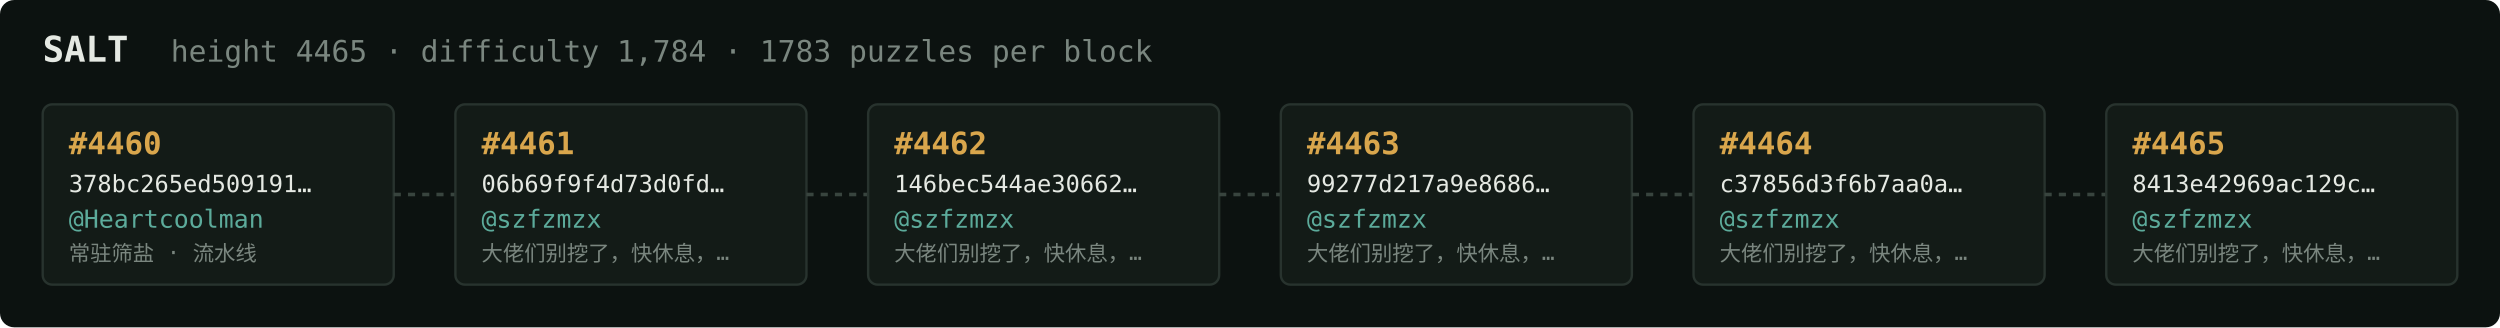
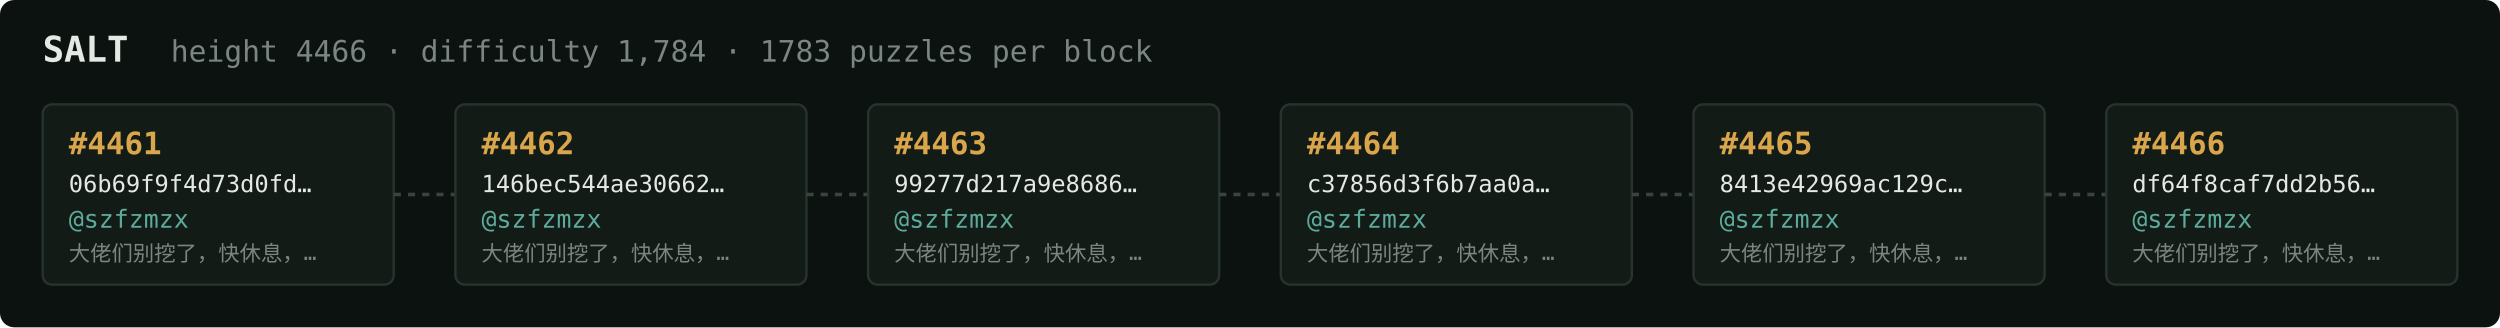
<svg xmlns="http://www.w3.org/2000/svg" width="1054" height="138" viewBox="0 0 1054 138" font-family="ui-monospace,SFMono-Regular,Menlo,monospace">
  <rect fill="#0c1210" width="1054" height="138" rx="6" />
  <text x="18" y="26" fill="#e5e9e3" font-size="15" font-weight="700">SALT</text>
-   <text x="72" y="26" fill="#7a867f" font-size="12.5">height 4465 · difficulty 1,784 · 1783 puzzles per block</text>
+   <text x="72" y="26" fill="#7a867f" font-size="12.5">height 4466 · difficulty 1,784 · 1783 puzzles per block</text>
  <rect x="18" y="44" width="148" height="76" rx="4" fill="#131b17" stroke="#28332e" stroke-width="1" />
-   <text x="29" y="65" fill="#d9a64c" font-size="13" font-weight="700">#4460</text>
-   <text x="29" y="81" fill="#e5e9e3" font-size="10">378bc265ed509191…</text>
-   <text x="29" y="96" fill="#5cab9b" font-size="10.5">@Heartcoolman</text>
-   <text x="29" y="110" fill="#7a867f" font-size="9">常驻筛盐 · 流水线</text>
+   <text x="29" y="65" fill="#d9a64c" font-size="13" font-weight="700">#4461</text>
+   <text x="29" y="81" fill="#e5e9e3" font-size="10">06b69f9f4d73d0fd…</text>
+   <text x="29" y="96" fill="#5cab9b" font-size="10.5">@szfzmzx</text>
+   <text x="29" y="110" fill="#7a867f" font-size="9">大佬们别挖了，快休息，…</text>
  <line x1="166" y1="82.0" x2="192" y2="82.0" stroke="#38443e" stroke-width="1.5" stroke-dasharray="3 3" />
  <rect x="192" y="44" width="148" height="76" rx="4" fill="#131b17" stroke="#28332e" stroke-width="1" />
-   <text x="203" y="65" fill="#d9a64c" font-size="13" font-weight="700">#4461</text>
-   <text x="203" y="81" fill="#e5e9e3" font-size="10">06b69f9f4d73d0fd…</text>
+   <text x="203" y="65" fill="#d9a64c" font-size="13" font-weight="700">#4462</text>
+   <text x="203" y="81" fill="#e5e9e3" font-size="10">146bec544ae30662…</text>
  <text x="203" y="96" fill="#5cab9b" font-size="10.5">@szfzmzx</text>
  <text x="203" y="110" fill="#7a867f" font-size="9">大佬们别挖了，快休息，…</text>
  <line x1="340" y1="82.0" x2="366" y2="82.0" stroke="#38443e" stroke-width="1.5" stroke-dasharray="3 3" />
  <rect x="366" y="44" width="148" height="76" rx="4" fill="#131b17" stroke="#28332e" stroke-width="1" />
-   <text x="377" y="65" fill="#d9a64c" font-size="13" font-weight="700">#4462</text>
-   <text x="377" y="81" fill="#e5e9e3" font-size="10">146bec544ae30662…</text>
+   <text x="377" y="65" fill="#d9a64c" font-size="13" font-weight="700">#4463</text>
+   <text x="377" y="81" fill="#e5e9e3" font-size="10">99277d217a9e8686…</text>
  <text x="377" y="96" fill="#5cab9b" font-size="10.5">@szfzmzx</text>
  <text x="377" y="110" fill="#7a867f" font-size="9">大佬们别挖了，快休息，…</text>
  <line x1="514" y1="82.0" x2="540" y2="82.0" stroke="#38443e" stroke-width="1.5" stroke-dasharray="3 3" />
  <rect x="540" y="44" width="148" height="76" rx="4" fill="#131b17" stroke="#28332e" stroke-width="1" />
-   <text x="551" y="65" fill="#d9a64c" font-size="13" font-weight="700">#4463</text>
-   <text x="551" y="81" fill="#e5e9e3" font-size="10">99277d217a9e8686…</text>
+   <text x="551" y="65" fill="#d9a64c" font-size="13" font-weight="700">#4464</text>
+   <text x="551" y="81" fill="#e5e9e3" font-size="10">c37856d3f6b7aa0a…</text>
  <text x="551" y="96" fill="#5cab9b" font-size="10.5">@szfzmzx</text>
  <text x="551" y="110" fill="#7a867f" font-size="9">大佬们别挖了，快休息，…</text>
  <line x1="688" y1="82.0" x2="714" y2="82.0" stroke="#38443e" stroke-width="1.5" stroke-dasharray="3 3" />
  <rect x="714" y="44" width="148" height="76" rx="4" fill="#131b17" stroke="#28332e" stroke-width="1" />
-   <text x="725" y="65" fill="#d9a64c" font-size="13" font-weight="700">#4464</text>
-   <text x="725" y="81" fill="#e5e9e3" font-size="10">c37856d3f6b7aa0a…</text>
+   <text x="725" y="65" fill="#d9a64c" font-size="13" font-weight="700">#4465</text>
+   <text x="725" y="81" fill="#e5e9e3" font-size="10">8413e42969ac129c…</text>
  <text x="725" y="96" fill="#5cab9b" font-size="10.5">@szfzmzx</text>
  <text x="725" y="110" fill="#7a867f" font-size="9">大佬们别挖了，快休息，…</text>
  <line x1="862" y1="82.0" x2="888" y2="82.0" stroke="#38443e" stroke-width="1.5" stroke-dasharray="3 3" />
  <rect x="888" y="44" width="148" height="76" rx="4" fill="#131b17" stroke="#28332e" stroke-width="1" />
-   <text x="899" y="65" fill="#d9a64c" font-size="13" font-weight="700">#4465</text>
-   <text x="899" y="81" fill="#e5e9e3" font-size="10">8413e42969ac129c…</text>
+   <text x="899" y="65" fill="#d9a64c" font-size="13" font-weight="700">#4466</text>
+   <text x="899" y="81" fill="#e5e9e3" font-size="10">df64f8caf7dd2b56…</text>
  <text x="899" y="96" fill="#5cab9b" font-size="10.5">@szfzmzx</text>
  <text x="899" y="110" fill="#7a867f" font-size="9">大佬们别挖了，快休息，…</text>
</svg>
